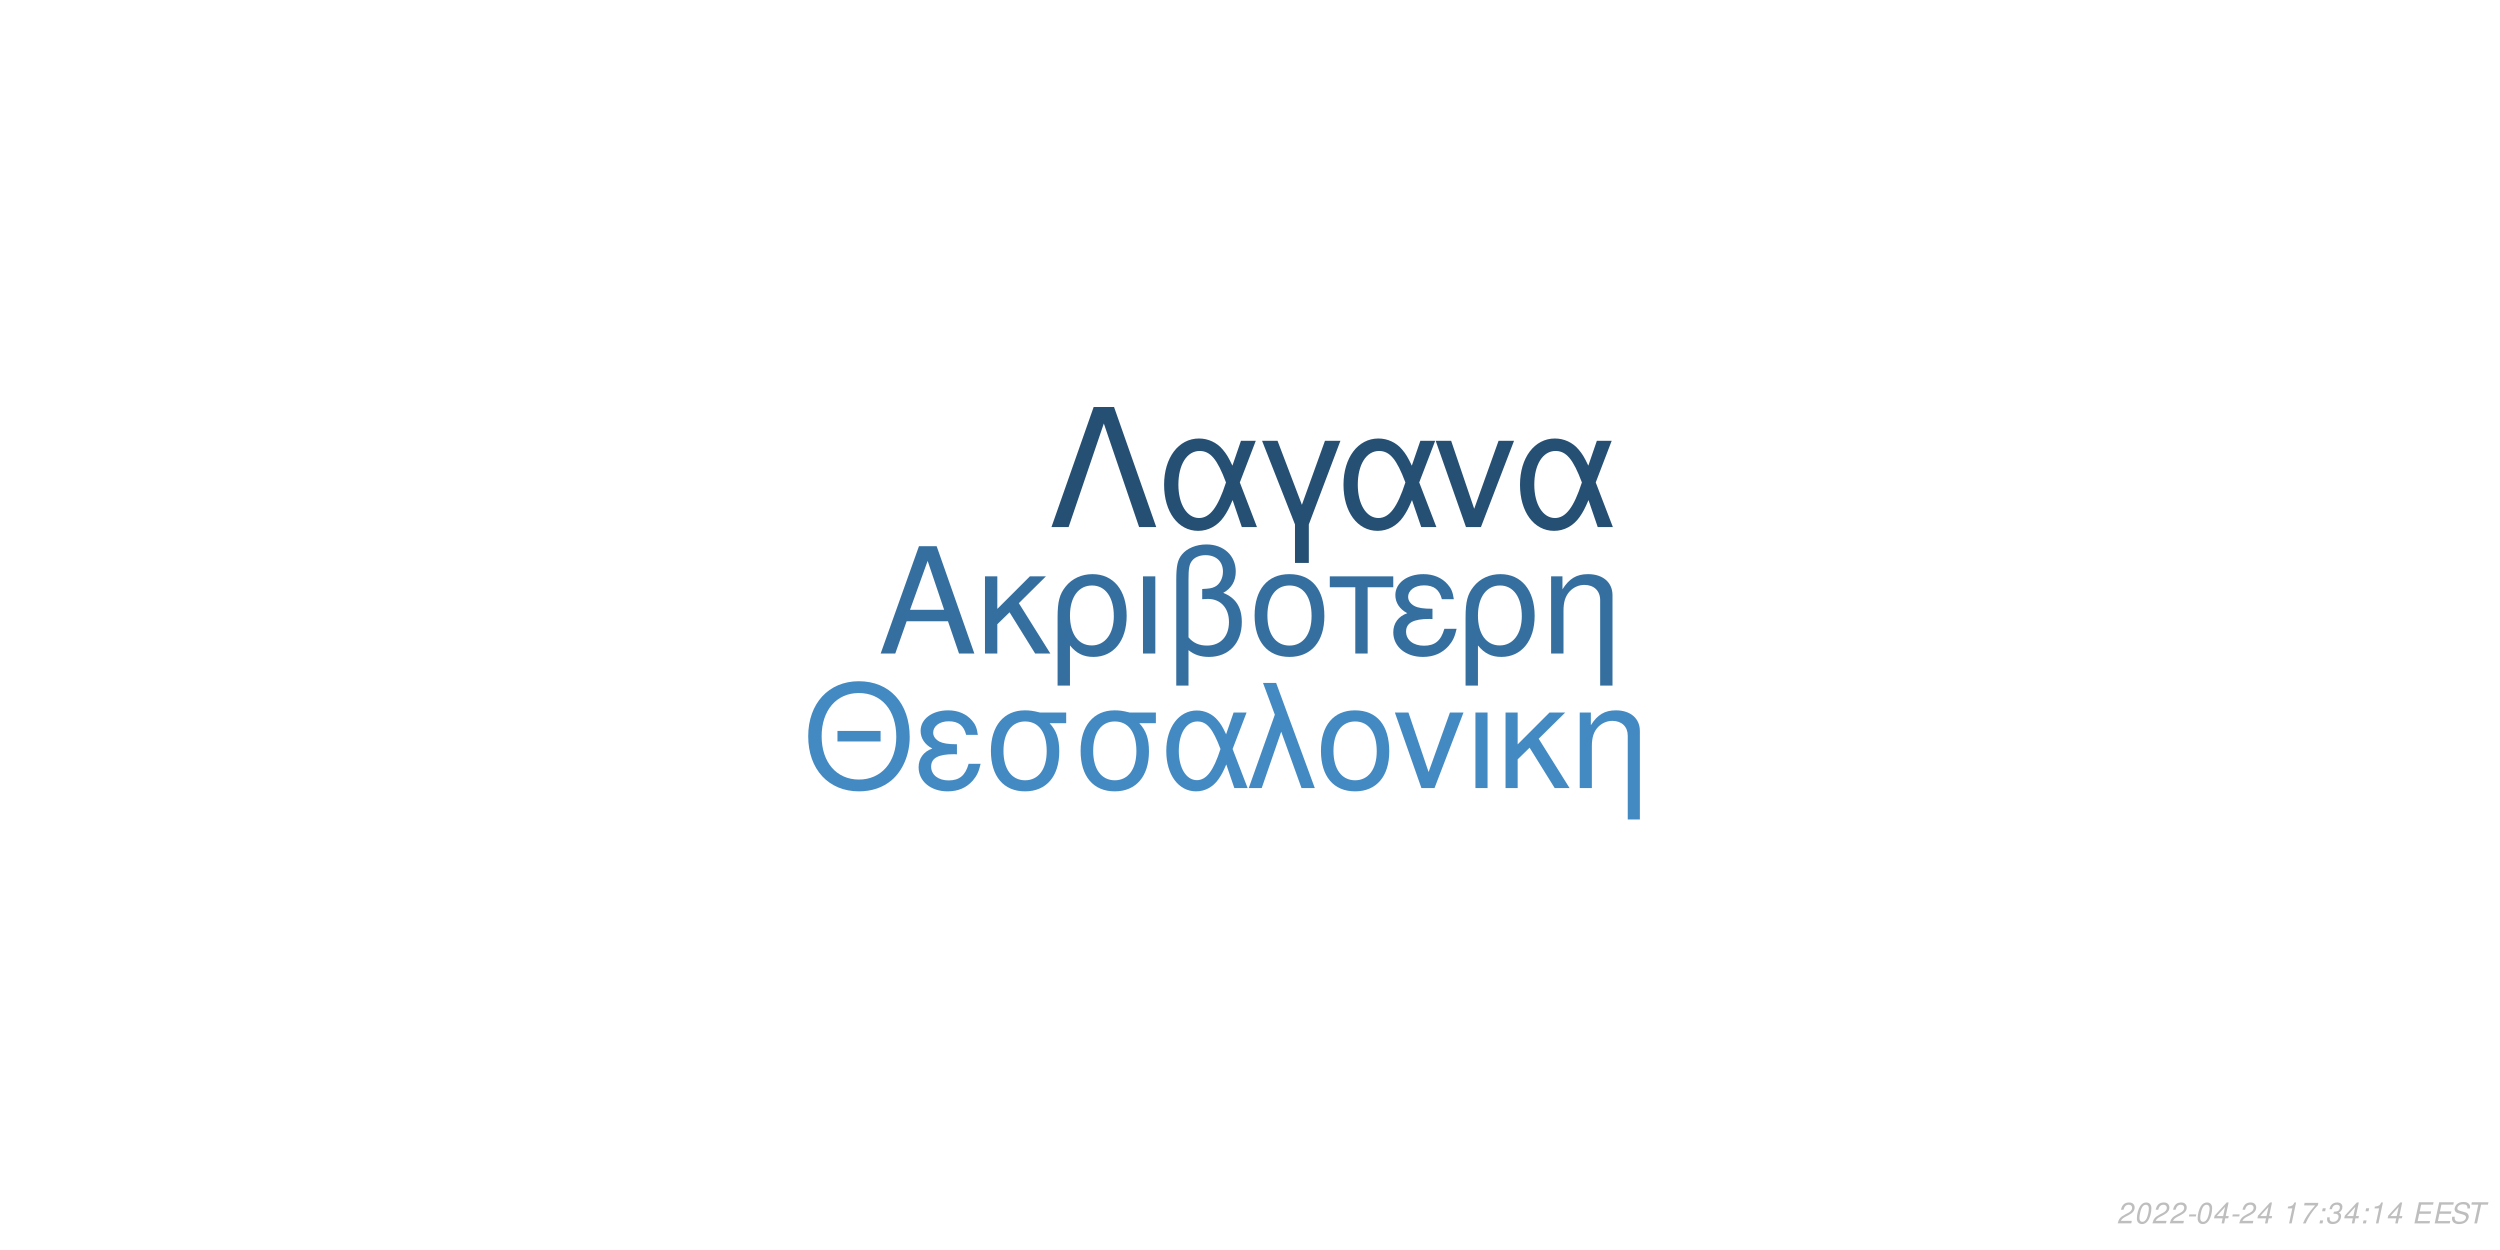
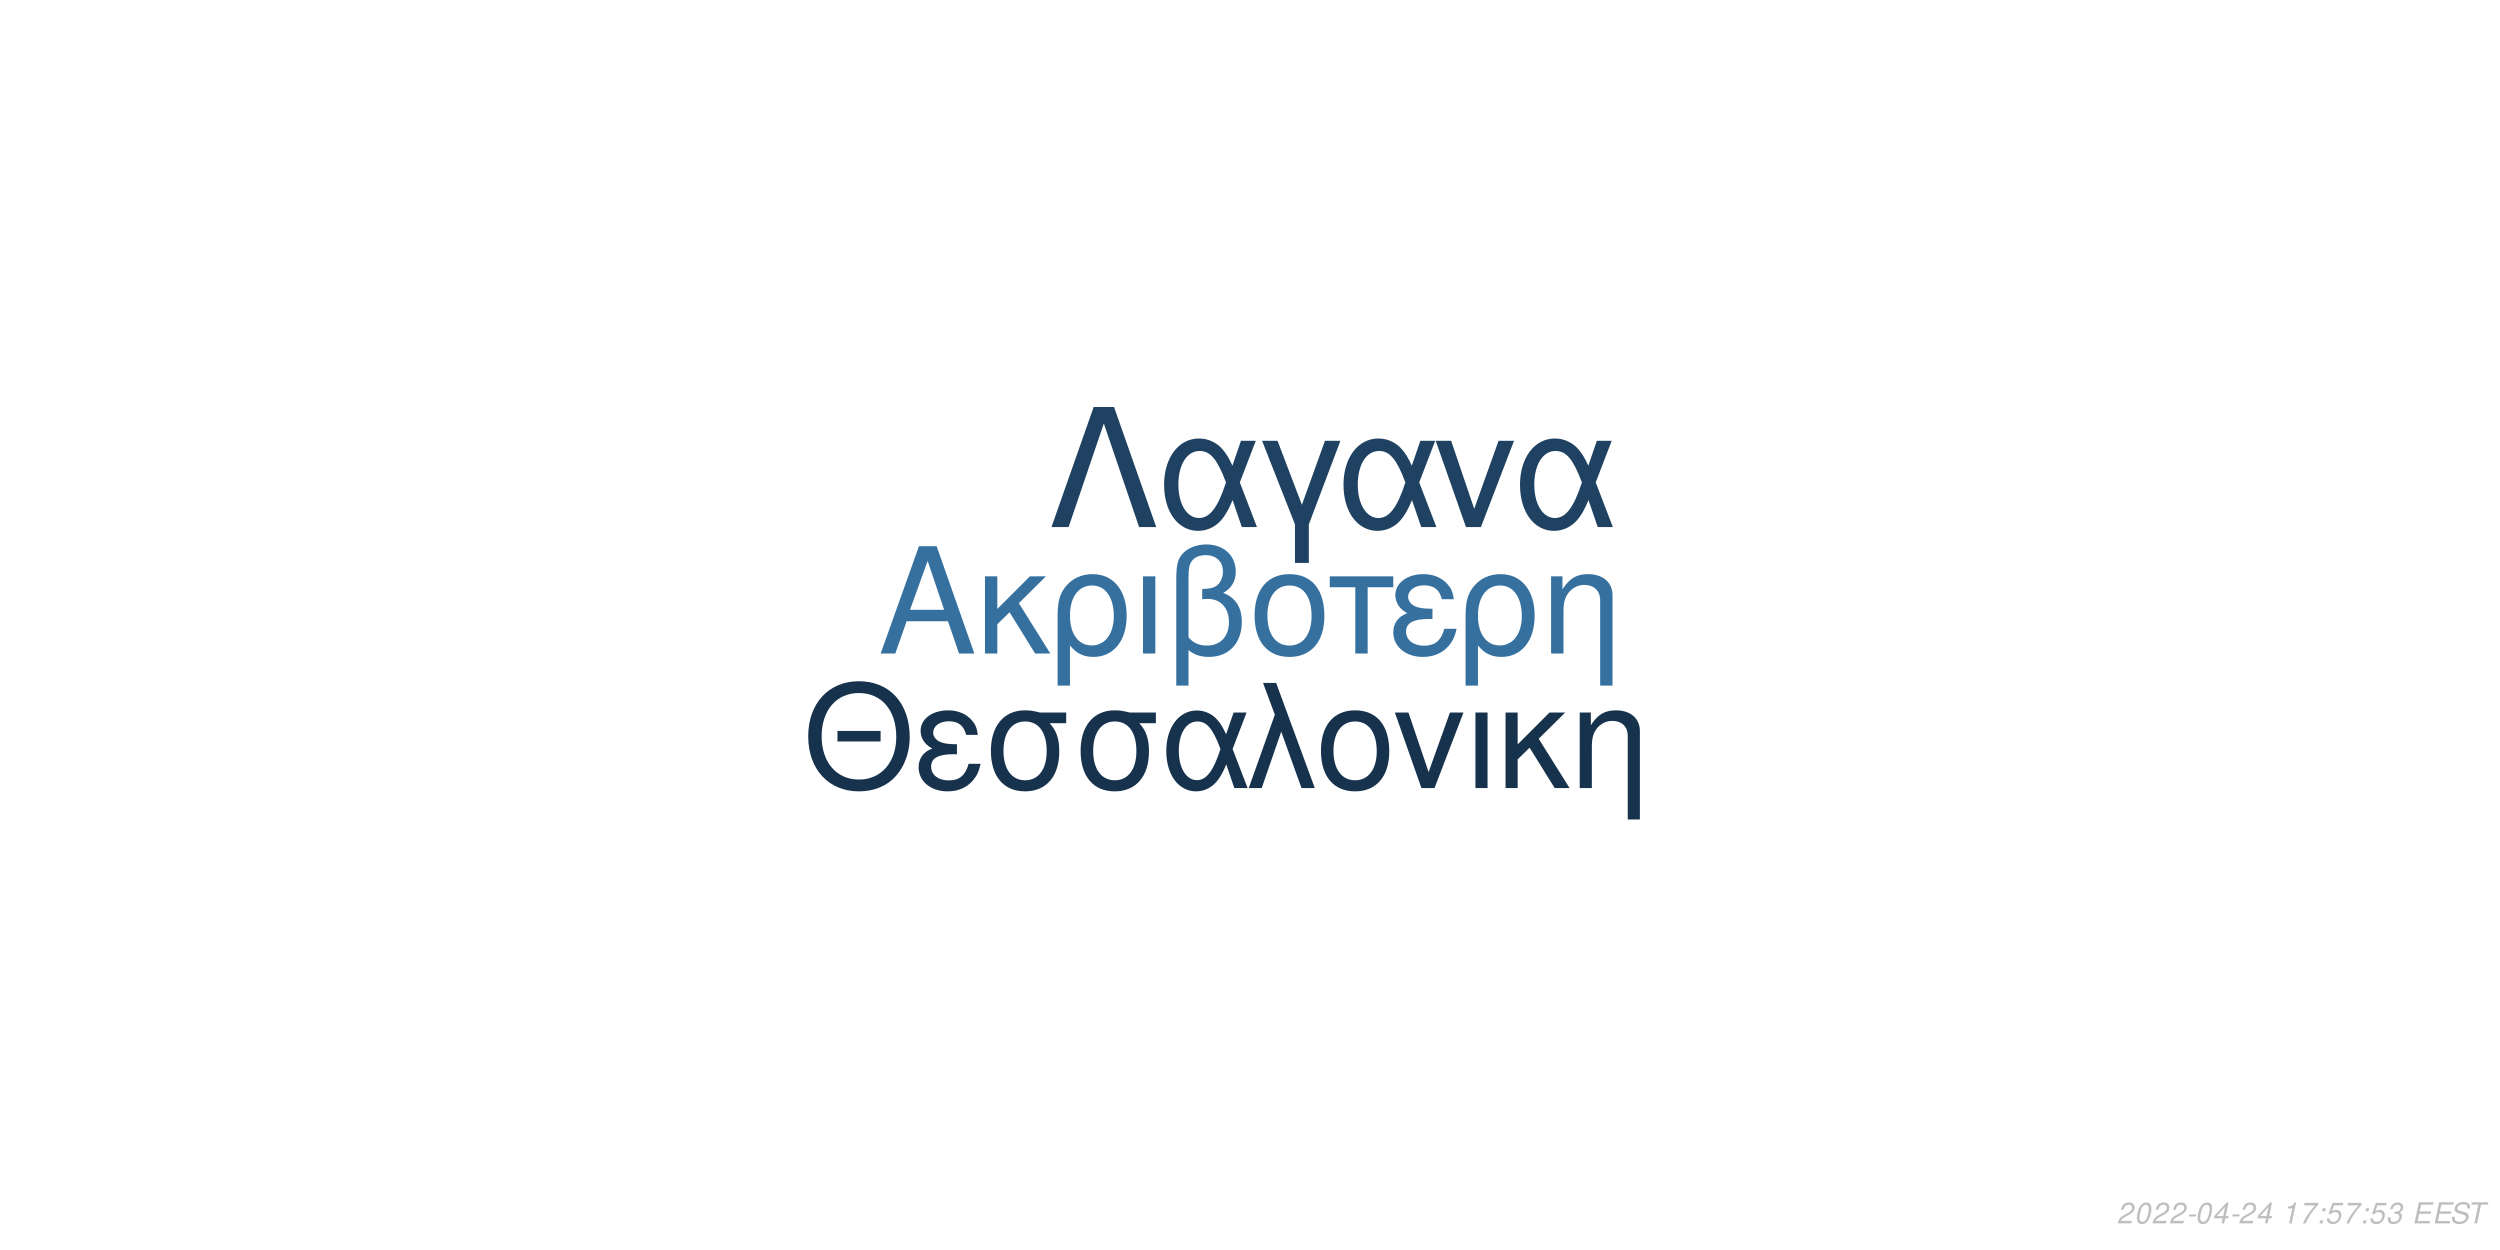
<svg xmlns="http://www.w3.org/2000/svg" xmlns:xlink="http://www.w3.org/1999/xlink" width="864pt" height="432pt" viewBox="0 0 864 432" version="1.1">
  <defs>
    <g>
      <symbol overflow="visible" id="glyph0-0">
        <path style="stroke:none;" d="" />
      </symbol>
      <symbol overflow="visible" id="glyph0-1">
        <path style="stroke:none;" d="M 24.125 -11.141 L 27.938 0 L 33.234 0 L 20.203 -37.094 L 14.094 -37.094 L 0.859 0 L 5.906 0 L 9.828 -11.141 Z M 22.797 -15.109 L 11 -15.109 L 17.094 -32.016 Z M 22.797 -15.109 " />
      </symbol>
      <symbol overflow="visible" id="glyph0-2">
        <path style="stroke:none;" d="M 7.172 -15.422 L 7.172 -26.672 L 2.906 -26.672 L 2.906 0 L 7.172 0 L 7.172 -10.125 L 11.406 -14.25 L 20.25 0 L 25.5 0 L 14.609 -17.406 L 23.969 -26.672 L 18.422 -26.672 Z M 7.172 -15.422 " />
      </symbol>
      <symbol overflow="visible" id="glyph0-3">
        <path style="stroke:none;" d="M 3 11.094 L 7.281 11.094 L 7.281 -2.797 C 9.516 -0.047 11.953 1.172 15.375 1.172 C 22.344 1.172 26.875 -4.422 26.875 -13.031 C 26.875 -21.891 22.297 -27.438 15.062 -27.438 C 11.297 -27.438 7.984 -25.906 5.797 -23.156 C 3.672 -20.516 3 -17.969 3 -12.359 Z M 14.906 -23.516 C 19.547 -23.516 22.438 -19.438 22.438 -12.922 C 22.438 -6.812 19.391 -2.797 14.812 -2.797 C 10.172 -2.797 7.281 -6.766 7.281 -13.125 C 7.281 -19.484 10.234 -23.516 14.906 -23.516 Z M 14.906 -23.516 " />
      </symbol>
      <symbol overflow="visible" id="glyph0-4">
        <path style="stroke:none;" d="M 3.516 0 L 7.781 0 L 7.781 -26.672 L 3.516 -26.672 Z M 3.516 0 " />
      </symbol>
      <symbol overflow="visible" id="glyph0-5">
        <path style="stroke:none;" d="M 4.016 11.094 L 8.25 11.094 L 8.25 -1.172 C 10.172 0.406 12.422 1.172 15.312 1.172 C 22.188 1.172 26.672 -3.609 26.672 -10.891 C 26.672 -15.984 24.578 -19.234 20.25 -20.969 C 23.109 -22.547 24.578 -25.031 24.578 -28.344 C 24.578 -33.844 20.406 -37.703 14.453 -37.703 C 10.938 -37.703 7.734 -36.391 6 -34.25 C 4.484 -32.422 4.016 -30.328 4.016 -25.391 Z M 8.25 -25.656 C 8.25 -29.359 8.5 -30.844 9.469 -32.062 C 10.375 -33.281 12.156 -34 14.094 -34 C 17.812 -34 20.156 -31.812 20.156 -28.297 C 20.156 -25.953 18.984 -23.812 17.297 -23.047 C 16.281 -22.547 15.469 -22.438 12.984 -22.297 L 12.984 -18.781 C 13.734 -18.828 14.344 -18.875 14.969 -18.875 C 19.344 -18.875 22.234 -15.719 22.234 -10.891 C 22.234 -5.906 19.281 -2.75 14.656 -2.75 C 11.953 -2.75 9.922 -3.609 8.25 -5.594 Z M 8.25 -25.656 " />
      </symbol>
      <symbol overflow="visible" id="glyph0-6">
        <path style="stroke:none;" d="M 14.094 -27.438 C 6.562 -27.438 2.094 -22.094 2.094 -13.125 C 2.094 -4.125 6.562 1.172 14.141 1.172 C 21.672 1.172 26.203 -4.172 26.203 -12.922 C 26.203 -22.188 21.828 -27.438 14.094 -27.438 Z M 14.141 -23.516 C 18.938 -23.516 21.781 -19.594 21.781 -12.984 C 21.781 -6.672 18.828 -2.75 14.141 -2.75 C 9.422 -2.75 6.516 -6.672 6.516 -13.125 C 6.516 -19.594 9.422 -23.516 14.141 -23.516 Z M 14.141 -23.516 " />
      </symbol>
      <symbol overflow="visible" id="glyph0-7">
        <path style="stroke:none;" d="M 7.891 0 L 12.156 0 L 12.156 -22.906 L 21.016 -22.906 L 21.016 -26.672 L -0.922 -26.672 L -0.922 -22.906 L 7.891 -22.906 Z M 7.891 0 " />
      </symbol>
      <symbol overflow="visible" id="glyph0-8">
        <path style="stroke:none;" d="M 14.562 -15.469 C 11.344 -15.469 9.562 -15.781 8.297 -16.438 C 6.922 -17.203 6.156 -18.328 6.156 -19.547 C 6.156 -21.891 8.453 -23.562 11.656 -23.562 C 15.062 -23.562 16.953 -22.094 17.812 -18.781 L 21.938 -18.781 C 21.578 -21.266 21.062 -22.5 19.797 -23.922 C 17.812 -26.203 14.906 -27.438 11.453 -27.438 C 5.797 -27.438 1.734 -24.375 1.734 -20.203 C 1.734 -17.609 3.156 -15.375 5.859 -13.938 C 2.797 -12.875 1.016 -10.484 1.016 -7.328 C 1.016 -2.391 5.297 1.172 11.25 1.172 C 14.969 1.172 17.906 -0.109 20.156 -2.641 C 21.578 -4.328 22.297 -5.797 22.906 -8.547 L 18.672 -8.547 C 17.5 -4.422 15.422 -2.703 11.609 -2.703 C 7.938 -2.703 5.438 -4.688 5.438 -7.578 C 5.438 -10.578 7.938 -11.953 13.484 -11.953 C 13.641 -11.953 14.094 -11.953 14.562 -11.906 Z M 14.562 -15.469 " />
      </symbol>
      <symbol overflow="visible" id="glyph0-9">
        <path style="stroke:none;" d="M 3.562 -26.672 L 3.562 0 L 7.844 0 L 7.844 -14.703 C 7.844 -17.906 8.5 -19.891 10.031 -21.531 C 11.406 -22.953 13.188 -23.719 15.062 -23.719 C 18.375 -23.719 20.516 -21.672 20.516 -18.469 L 20.516 11.094 L 24.781 11.094 L 24.781 -20.156 C 24.781 -24.578 21.469 -27.438 16.328 -27.438 C 12.359 -27.438 9.828 -25.906 7.484 -22.188 L 7.484 -26.672 Z M 3.562 -26.672 " />
      </symbol>
      <symbol overflow="visible" id="glyph1-0">
        <path style="stroke:none;" d="" />
      </symbol>
      <symbol overflow="visible" id="glyph1-1">
        <path style="stroke:none;" d="M 26.859 -19.734 L 11.953 -19.734 L 11.953 -16.094 L 26.859 -16.094 Z M 19.328 -36.922 C 8.922 -36.922 1.844 -29.25 1.844 -17.891 C 1.844 -6.484 8.875 1.141 19.391 1.141 C 23.812 1.141 27.703 -0.203 30.641 -2.688 C 34.578 -6.031 36.922 -11.656 36.922 -17.594 C 36.922 -29.297 30 -36.922 19.328 -36.922 Z M 19.328 -32.844 C 27.203 -32.844 32.281 -26.906 32.281 -17.688 C 32.281 -8.922 27.062 -2.938 19.391 -2.938 C 11.609 -2.938 6.484 -8.922 6.484 -17.891 C 6.484 -26.859 11.609 -32.844 19.328 -32.844 Z M 19.328 -32.844 " />
      </symbol>
      <symbol overflow="visible" id="glyph1-2">
        <path style="stroke:none;" d="M 14.25 -15.141 C 11.109 -15.141 9.375 -15.453 8.125 -16.094 C 6.781 -16.844 6.031 -17.938 6.031 -19.141 C 6.031 -21.422 8.266 -23.078 11.406 -23.078 C 14.75 -23.078 16.594 -21.625 17.438 -18.391 L 21.469 -18.391 C 21.125 -20.828 20.625 -22.031 19.391 -23.422 C 17.438 -25.656 14.594 -26.859 11.219 -26.859 C 5.688 -26.859 1.688 -23.875 1.688 -19.781 C 1.688 -17.234 3.094 -15.047 5.734 -13.656 C 2.734 -12.609 1 -10.266 1 -7.172 C 1 -2.344 5.188 1.141 11.016 1.141 C 14.656 1.141 17.547 -0.094 19.734 -2.594 C 21.125 -4.234 21.828 -5.688 22.422 -8.375 L 18.281 -8.375 C 17.141 -4.328 15.094 -2.641 11.359 -2.641 C 7.766 -2.641 5.328 -4.578 5.328 -7.422 C 5.328 -10.359 7.766 -11.703 13.203 -11.703 C 13.359 -11.703 13.797 -11.703 14.25 -11.656 Z M 14.25 -15.141 " />
      </symbol>
      <symbol overflow="visible" id="glyph1-3">
        <path style="stroke:none;" d="M 29 -26.109 L 19.938 -26.109 C 17.594 -26.703 16.438 -26.859 14.703 -26.859 C 7.469 -26.859 2.984 -21.469 2.984 -12.859 C 2.984 -4.031 7.375 1.141 14.797 1.141 C 22.172 1.141 26.609 -4.078 26.609 -12.656 C 26.609 -17.047 25.656 -19.828 23.266 -22.422 L 29 -22.422 Z M 14.797 -23.016 C 19.531 -23.016 22.266 -19.234 22.266 -12.75 C 22.266 -6.531 19.438 -2.688 14.797 -2.688 C 10.172 -2.688 7.328 -6.531 7.328 -12.859 C 7.328 -19.188 10.172 -23.016 14.797 -23.016 Z M 14.797 -23.016 " />
      </symbol>
      <symbol overflow="visible" id="glyph1-4">
        <path style="stroke:none;" d="M 29.344 -26.109 L 24.859 -26.109 L 22.266 -18.578 C 21.125 -21.031 20.484 -22.125 19.328 -23.469 C 17.547 -25.609 14.906 -26.812 12.156 -26.812 C 5.984 -26.812 1.594 -20.984 1.594 -12.812 C 1.594 -4.578 5.828 1.141 11.906 1.141 C 14.953 1.141 17.734 -0.344 19.625 -3.047 C 20.672 -4.531 21.281 -5.688 22.328 -8.172 L 25.109 0 L 29.703 0 L 24.516 -13.5 Z M 20.328 -13.5 C 17.891 -5.922 15.453 -2.734 12.156 -2.734 C 8.516 -2.734 5.922 -6.922 5.922 -12.812 C 5.922 -18.938 8.516 -23.016 12.359 -23.016 C 15.594 -23.016 17.688 -20.531 20.328 -13.5 Z M 20.328 -13.5 " />
      </symbol>
      <symbol overflow="visible" id="glyph1-5">
        <path style="stroke:none;" d="M 1.094 0 L 5.578 0 L 12.312 -19.484 L 19.328 0 L 23.922 0 L 10.562 -36.328 L 6.031 -36.328 L 10.109 -25.359 Z M 1.094 0 " />
      </symbol>
      <symbol overflow="visible" id="glyph1-6">
        <path style="stroke:none;" d="M 13.797 -26.859 C 6.422 -26.859 2.047 -21.625 2.047 -12.859 C 2.047 -4.031 6.422 1.141 13.859 1.141 C 21.234 1.141 25.656 -4.078 25.656 -12.656 C 25.656 -21.719 21.375 -26.859 13.797 -26.859 Z M 13.859 -23.016 C 18.531 -23.016 21.328 -19.188 21.328 -12.703 C 21.328 -6.531 18.438 -2.688 13.859 -2.688 C 9.219 -2.688 6.375 -6.531 6.375 -12.859 C 6.375 -19.188 9.219 -23.016 13.859 -23.016 Z M 13.859 -23.016 " />
      </symbol>
      <symbol overflow="visible" id="glyph1-7">
        <path style="stroke:none;" d="M 14.297 0 L 24.312 -26.109 L 19.625 -26.109 L 12.25 -5.531 L 5.281 -26.109 L 0.594 -26.109 L 9.766 0 Z M 14.297 0 " />
      </symbol>
      <symbol overflow="visible" id="glyph1-8">
        <path style="stroke:none;" d="M 3.438 0 L 7.625 0 L 7.625 -26.109 L 3.438 -26.109 Z M 3.438 0 " />
      </symbol>
      <symbol overflow="visible" id="glyph1-9">
        <path style="stroke:none;" d="M 7.031 -15.094 L 7.031 -26.109 L 2.844 -26.109 L 2.844 0 L 7.031 0 L 7.031 -9.922 L 11.156 -13.953 L 19.828 0 L 24.969 0 L 14.297 -17.047 L 23.469 -26.109 L 18.031 -26.109 Z M 7.031 -15.094 " />
      </symbol>
      <symbol overflow="visible" id="glyph1-10">
        <path style="stroke:none;" d="M 3.484 -26.109 L 3.484 0 L 7.672 0 L 7.672 -14.406 C 7.672 -17.547 8.328 -19.484 9.812 -21.078 C 11.156 -22.469 12.906 -23.219 14.75 -23.219 C 17.984 -23.219 20.078 -21.234 20.078 -18.094 L 20.078 10.859 L 24.266 10.859 L 24.266 -19.734 C 24.266 -24.062 21.031 -26.859 16 -26.859 C 12.109 -26.859 9.609 -25.359 7.328 -21.719 L 7.328 -26.109 Z M 3.484 -26.109 " />
      </symbol>
      <symbol overflow="visible" id="glyph2-0">
        <path style="stroke:none;" d="" />
      </symbol>
      <symbol overflow="visible" id="glyph2-1">
        <path style="stroke:none;" d="M 22.531 -41.484 L 15.484 -41.484 L 0.906 0 L 6.828 0 L 19 -35.797 L 31.188 0 L 37.109 0 Z M 22.531 -41.484 " />
      </symbol>
      <symbol overflow="visible" id="glyph2-2">
        <path style="stroke:none;" d="M 33.516 -29.812 L 28.391 -29.812 L 25.438 -21.219 C 24.125 -24.016 23.391 -25.266 22.078 -26.797 C 20.031 -29.25 17.016 -30.609 13.891 -30.609 C 6.828 -30.609 1.828 -23.953 1.828 -14.625 C 1.828 -5.234 6.656 1.312 13.594 1.312 C 17.078 1.312 20.266 -0.391 22.422 -3.469 C 23.609 -5.172 24.297 -6.484 25.5 -9.328 L 28.688 0 L 33.922 0 L 28 -15.422 Z M 23.219 -15.422 C 20.422 -6.766 17.641 -3.125 13.891 -3.125 C 9.734 -3.125 6.766 -7.906 6.766 -14.625 C 6.766 -21.625 9.734 -26.297 14.109 -26.297 C 17.812 -26.297 20.203 -23.453 23.219 -15.422 Z M 23.219 -15.422 " />
      </symbol>
      <symbol overflow="visible" id="glyph2-3">
        <path style="stroke:none;" d="M 12.062 12.406 L 16.844 12.406 L 16.844 -0.906 L 27.766 -29.812 L 22.422 -29.812 L 14.453 -7.688 L 6.031 -29.812 L 0.688 -29.812 L 12.062 -0.906 Z M 12.062 12.406 " />
      </symbol>
      <symbol overflow="visible" id="glyph2-4">
        <path style="stroke:none;" d="M 16.328 0 L 27.766 -29.812 L 22.422 -29.812 L 14 -6.312 L 6.031 -29.812 L 0.688 -29.812 L 11.156 0 Z M 16.328 0 " />
      </symbol>
      <symbol overflow="visible" id="glyph3-0">
        <path style="stroke:none;" d="" />
      </symbol>
      <symbol overflow="visible" id="glyph3-1">
        <path style="stroke:none;" d="M 5.234 -0.875 L 1.469 -0.875 C 1.641 -1.375 2.203 -1.891 3.109 -2.344 L 4.234 -2.938 C 5.562 -3.625 6.219 -4.469 6.219 -5.484 C 6.219 -5.938 6.062 -6.359 5.797 -6.656 C 5.469 -7.047 4.984 -7.234 4.312 -7.234 C 2.766 -7.234 1.891 -6.453 1.484 -4.734 L 2.375 -4.734 C 2.484 -5.188 2.609 -5.484 2.797 -5.75 C 3.094 -6.203 3.609 -6.453 4.188 -6.453 C 4.891 -6.453 5.344 -6.031 5.344 -5.375 C 5.344 -4.703 4.859 -4.094 4.016 -3.656 L 2.984 -3.125 C 1.234 -2.188 0.797 -1.656 0.344 -0.016 L 5.047 -0.016 Z M 5.234 -0.875 " />
      </symbol>
      <symbol overflow="visible" id="glyph3-2">
        <path style="stroke:none;" d="M 4.203 -7.234 C 3.375 -7.234 2.688 -6.812 2.125 -5.984 C 1.484 -5.047 0.984 -3.188 0.984 -1.734 C 0.984 -1.109 1.172 -0.562 1.484 -0.266 C 1.797 0.047 2.281 0.234 2.766 0.234 C 3.625 0.234 4.281 -0.156 4.859 -1.016 C 5.516 -1.953 6 -3.797 6 -5.266 C 6 -6.5 5.328 -7.234 4.203 -7.234 Z M 4.094 -6.453 C 4.734 -6.453 5.125 -5.984 5.125 -5.156 C 5.125 -4.203 4.781 -2.625 4.406 -1.812 C 3.984 -0.938 3.516 -0.547 2.875 -0.547 C 2.25 -0.547 1.875 -1.031 1.875 -1.828 C 1.875 -2.797 2.203 -4.344 2.594 -5.203 C 2.984 -6.047 3.453 -6.453 4.094 -6.453 Z M 4.094 -6.453 " />
      </symbol>
      <symbol overflow="visible" id="glyph3-3">
        <path style="stroke:none;" d="M 3.516 -3.125 L 1.125 -3.125 L 0.969 -2.406 L 3.359 -2.406 Z M 3.516 -3.125 " />
      </symbol>
      <symbol overflow="visible" id="glyph3-4">
        <path style="stroke:none;" d="M 3.625 -1.75 L 3.266 0 L 4.141 0 L 4.516 -1.75 L 5.562 -1.75 L 5.734 -2.531 L 4.688 -2.531 L 5.688 -7.234 L 5.016 -7.234 L 0.844 -2.672 L 0.641 -1.75 Z M 3.797 -2.531 L 1.594 -2.531 L 4.469 -5.703 Z M 3.797 -2.531 " />
      </symbol>
      <symbol overflow="visible" id="glyph3-5">
        <path style="stroke:none;" d="" />
      </symbol>
      <symbol overflow="visible" id="glyph3-6">
        <path style="stroke:none;" d="M 3.703 -5.188 L 2.594 0 L 3.469 0 L 5.016 -7.234 L 4.438 -7.234 C 3.906 -6.156 3.688 -6.016 2.234 -5.812 L 2.109 -5.188 Z M 3.703 -5.188 " />
      </symbol>
      <symbol overflow="visible" id="glyph3-7">
        <path style="stroke:none;" d="M 6.703 -7.094 L 1.953 -7.094 L 1.766 -6.219 L 5.594 -6.219 C 3.344 -3.688 2.266 -2.109 1.375 0 L 2.344 0 C 3.031 -1.906 4.828 -4.594 6.547 -6.281 Z M 6.703 -7.094 " />
      </symbol>
      <symbol overflow="visible" id="glyph3-8">
        <path style="stroke:none;" d="M 2.359 -1.031 L 1.312 -1.031 L 1.094 0 L 2.141 0 Z M 3.266 -5.234 L 2.219 -5.234 L 2 -4.203 L 3.047 -4.203 Z M 3.266 -5.234 " />
      </symbol>
      <symbol overflow="visible" id="glyph3-9">
+         <path style="stroke:none;" d="M 6.297 -7.094 L 2.594 -7.094 L 1.234 -3.234 L 2.047 -3.234 C 2.656 -3.766 2.938 -3.906 3.531 -3.906 C 4.328 -3.906 4.797 -3.453 4.797 -2.688 C 4.797 -1.438 3.969 -0.547 2.828 -0.547 C 2.031 -0.547 1.609 -0.938 1.578 -1.734 L 0.703 -1.734 L 0.703 -1.516 C 0.703 -0.938 0.844 -0.547 1.188 -0.266 C 1.562 0.062 2.078 0.234 2.703 0.234 C 3.656 0.234 4.391 -0.156 4.984 -0.922 C 5.422 -1.5 5.672 -2.234 5.672 -2.953 C 5.672 -4 4.938 -4.672 3.812 -4.672 C 3.328 -4.672 2.906 -4.547 2.406 -4.234 L 3.109 -6.219 L 6.109 -6.219 Z M 6.297 -7.094 " />
+       </symbol>
+       <symbol overflow="visible" id="glyph3-10">
        <path style="stroke:none;" d="M 2.922 -3.312 C 3.125 -3.344 3.234 -3.344 3.375 -3.344 C 4.203 -3.344 4.688 -3 4.688 -2.406 C 4.688 -1.312 3.906 -0.547 2.781 -0.547 C 2.047 -0.547 1.594 -0.938 1.594 -1.562 C 1.594 -1.719 1.609 -1.844 1.656 -2.094 L 0.766 -2.094 C 0.734 -1.797 0.719 -1.641 0.719 -1.469 C 0.719 -0.375 1.406 0.234 2.641 0.234 C 3.547 0.234 4.297 -0.078 4.812 -0.656 C 5.266 -1.156 5.562 -1.875 5.562 -2.547 C 5.562 -3.125 5.344 -3.453 4.797 -3.734 C 5.641 -4.234 6.016 -4.844 6.016 -5.734 C 6.016 -6.656 5.312 -7.234 4.203 -7.234 C 3.375 -7.234 2.672 -6.938 2.188 -6.375 C 1.891 -6.031 1.703 -5.641 1.516 -4.906 L 2.391 -4.906 C 2.5 -5.359 2.594 -5.594 2.734 -5.812 C 3.047 -6.234 3.516 -6.453 4.078 -6.453 C 4.734 -6.453 5.141 -6.125 5.141 -5.578 C 5.141 -5.188 5.016 -4.797 4.797 -4.547 C 4.516 -4.234 4 -4.062 3.266 -4.062 L 3.078 -4.062 Z M 2.922 -3.312 " />
      </symbol>
-       <symbol overflow="visible" id="glyph3-10">
+       <symbol overflow="visible" id="glyph3-11">
        <path style="stroke:none;" d="M 2.547 -3.312 L 6.5 -3.312 L 6.688 -4.141 L 2.719 -4.141 L 3.219 -6.469 L 7.344 -6.469 L 7.516 -7.297 L 2.453 -7.297 L 0.906 0 L 6.125 0 L 6.297 -0.812 L 2.016 -0.812 Z M 2.547 -3.312 " />
      </symbol>
-       <symbol overflow="visible" id="glyph3-11">
+       <symbol overflow="visible" id="glyph3-12">
        <path style="stroke:none;" d="M 7.062 -5.156 C 7.125 -5.438 7.141 -5.562 7.141 -5.703 C 7.141 -6.156 6.938 -6.594 6.594 -6.891 C 6.188 -7.25 5.656 -7.406 4.875 -7.406 C 3.844 -7.406 3.047 -7.125 2.5 -6.562 C 2.094 -6.141 1.781 -5.438 1.781 -4.922 C 1.781 -4.297 2.219 -3.766 2.891 -3.562 L 4.594 -3.094 C 5.406 -2.859 5.734 -2.578 5.734 -2.094 C 5.734 -1.781 5.547 -1.406 5.266 -1.141 C 4.844 -0.766 4.266 -0.578 3.453 -0.578 C 2.328 -0.578 1.812 -0.984 1.812 -1.906 C 1.812 -2.047 1.812 -2.125 1.844 -2.312 L 0.984 -2.312 C 0.906 -2.062 0.891 -1.906 0.891 -1.688 C 0.891 -0.484 1.797 0.234 3.297 0.234 C 4.359 0.234 5.234 -0.062 5.812 -0.609 C 6.344 -1.078 6.688 -1.797 6.688 -2.375 C 6.688 -2.641 6.609 -2.906 6.453 -3.156 C 6.234 -3.5 5.938 -3.703 5.469 -3.828 L 3.75 -4.312 C 2.984 -4.547 2.734 -4.734 2.734 -5.188 C 2.734 -5.547 2.875 -5.844 3.188 -6.109 C 3.547 -6.438 4.031 -6.594 4.703 -6.594 C 5.266 -6.594 5.688 -6.484 5.906 -6.297 C 6.094 -6.125 6.219 -5.797 6.219 -5.516 C 6.219 -5.422 6.203 -5.344 6.188 -5.156 Z M 7.062 -5.156 " />
      </symbol>
-       <symbol overflow="visible" id="glyph3-12">
+       <symbol overflow="visible" id="glyph3-13">
        <path style="stroke:none;" d="M 4.938 -6.469 L 7.312 -6.469 L 7.484 -7.297 L 1.75 -7.297 L 1.578 -6.469 L 3.984 -6.469 L 2.609 0 L 3.547 0 Z M 4.938 -6.469 " />
      </symbol>
    </g>
  </defs>
  <g id="surface1">
    <rect x="0" y="0" width="864" height="432" style="fill:rgb(100%,100%,100%);fill-opacity:1;stroke:none;" />
-     <g style="fill:rgb(20.784%,43.529%,62.353%);fill-opacity:1;">
+     <g style="fill:rgb(21.176%,43.922%,62.353%);fill-opacity:1;">
      <use xlink:href="#glyph0-1" x="303.5" y="225.861" />
      <use xlink:href="#glyph0-2" x="337.5" y="225.861" />
      <use xlink:href="#glyph0-3" x="362.5" y="225.861" />
      <use xlink:href="#glyph0-4" x="391.5" y="225.861" />
      <use xlink:href="#glyph0-5" x="402.5" y="225.861" />
      <use xlink:href="#glyph0-6" x="431.5" y="225.861" />
      <use xlink:href="#glyph0-7" x="460.5" y="225.861" />
      <use xlink:href="#glyph0-8" x="480.5" y="225.861" />
      <use xlink:href="#glyph0-3" x="503.5" y="225.861" />
      <use xlink:href="#glyph0-9" x="532.5" y="225.861" />
    </g>
-     <g style="fill:rgb(26.275%,54.118%,76.471%);fill-opacity:1;">
+     <g style="fill:rgb(9.02%,19.608%,30.196%);fill-opacity:1;">
      <use xlink:href="#glyph1-1" x="277.473" y="272.354" />
      <use xlink:href="#glyph1-2" x="316.473" y="272.354" />
      <use xlink:href="#glyph1-3" x="339.473" y="272.354" />
      <use xlink:href="#glyph1-3" x="370.473" y="272.354" />
      <use xlink:href="#glyph1-4" x="401.473" y="272.354" />
      <use xlink:href="#glyph1-5" x="430.473" y="272.354" />
      <use xlink:href="#glyph1-6" x="454.473" y="272.354" />
      <use xlink:href="#glyph1-7" x="481.473" y="272.354" />
      <use xlink:href="#glyph1-8" x="506.473" y="272.354" />
      <use xlink:href="#glyph1-9" x="517.473" y="272.354" />
      <use xlink:href="#glyph1-10" x="542.473" y="272.354" />
    </g>
-     <g style="fill:rgb(14.51%,30.98%,45.098%);fill-opacity:1;">
+     <g style="fill:rgb(12.157%,25.882%,38.431%);fill-opacity:1;">
      <use xlink:href="#glyph2-1" x="362.484" y="182.152" />
      <use xlink:href="#glyph2-2" x="400.484" y="182.152" />
      <use xlink:href="#glyph2-3" x="435.484" y="182.152" />
      <use xlink:href="#glyph2-2" x="462.484" y="182.152" />
      <use xlink:href="#glyph2-4" x="495.484" y="182.152" />
      <use xlink:href="#glyph2-2" x="523.484" y="182.152" />
    </g>
    <g style="fill:rgb(74.51%,74.51%,74.51%);fill-opacity:1;">
      <use xlink:href="#glyph3-1" x="731.52" y="422.81" />
      <use xlink:href="#glyph3-2" x="737.52" y="422.81" />
      <use xlink:href="#glyph3-1" x="743.52" y="422.81" />
      <use xlink:href="#glyph3-1" x="749.52" y="422.81" />
      <use xlink:href="#glyph3-3" x="755.52" y="422.81" />
      <use xlink:href="#glyph3-2" x="758.52" y="422.81" />
      <use xlink:href="#glyph3-4" x="764.52" y="422.81" />
      <use xlink:href="#glyph3-3" x="770.52" y="422.81" />
      <use xlink:href="#glyph3-1" x="773.52" y="422.81" />
      <use xlink:href="#glyph3-4" x="779.52" y="422.81" />
      <use xlink:href="#glyph3-5" x="785.52" y="422.81" />
      <use xlink:href="#glyph3-6" x="788.52" y="422.81" />
      <use xlink:href="#glyph3-7" x="794.52" y="422.81" />
      <use xlink:href="#glyph3-8" x="800.52" y="422.81" />
      <use xlink:href="#glyph3-9" x="803.52" y="422.81" />
-       <use xlink:href="#glyph3-4" x="809.52" y="422.81" />
+       <use xlink:href="#glyph3-7" x="809.52" y="422.81" />
      <use xlink:href="#glyph3-8" x="815.52" y="422.81" />
-       <use xlink:href="#glyph3-6" x="818.52" y="422.81" />
-       <use xlink:href="#glyph3-4" x="824.52" y="422.81" />
+       <use xlink:href="#glyph3-9" x="818.52" y="422.81" />
+       <use xlink:href="#glyph3-10" x="824.52" y="422.81" />
      <use xlink:href="#glyph3-5" x="830.52" y="422.81" />
-       <use xlink:href="#glyph3-10" x="833.52" y="422.81" />
-       <use xlink:href="#glyph3-10" x="840.52" y="422.81" />
-       <use xlink:href="#glyph3-11" x="846.52" y="422.81" />
-       <use xlink:href="#glyph3-12" x="852.52" y="422.81" />
+       <use xlink:href="#glyph3-11" x="833.52" y="422.81" />
+       <use xlink:href="#glyph3-11" x="840.52" y="422.81" />
+       <use xlink:href="#glyph3-12" x="846.52" y="422.81" />
+       <use xlink:href="#glyph3-13" x="852.52" y="422.81" />
    </g>
  </g>
</svg>
